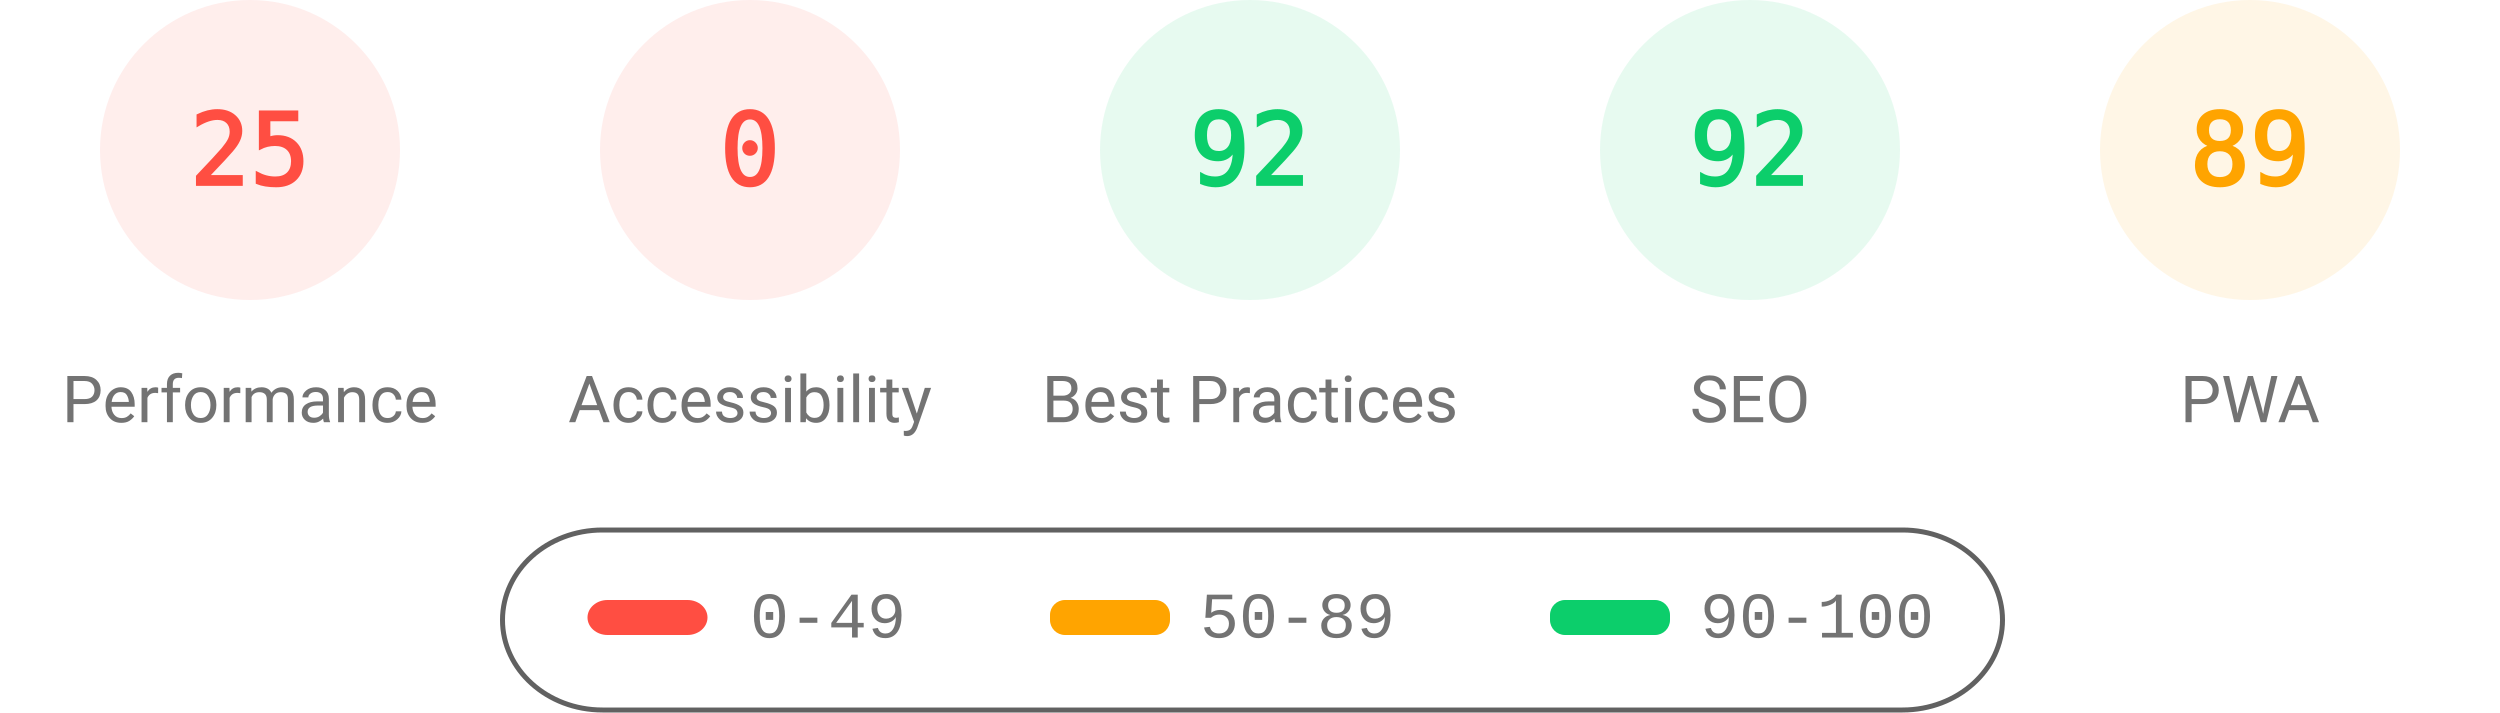
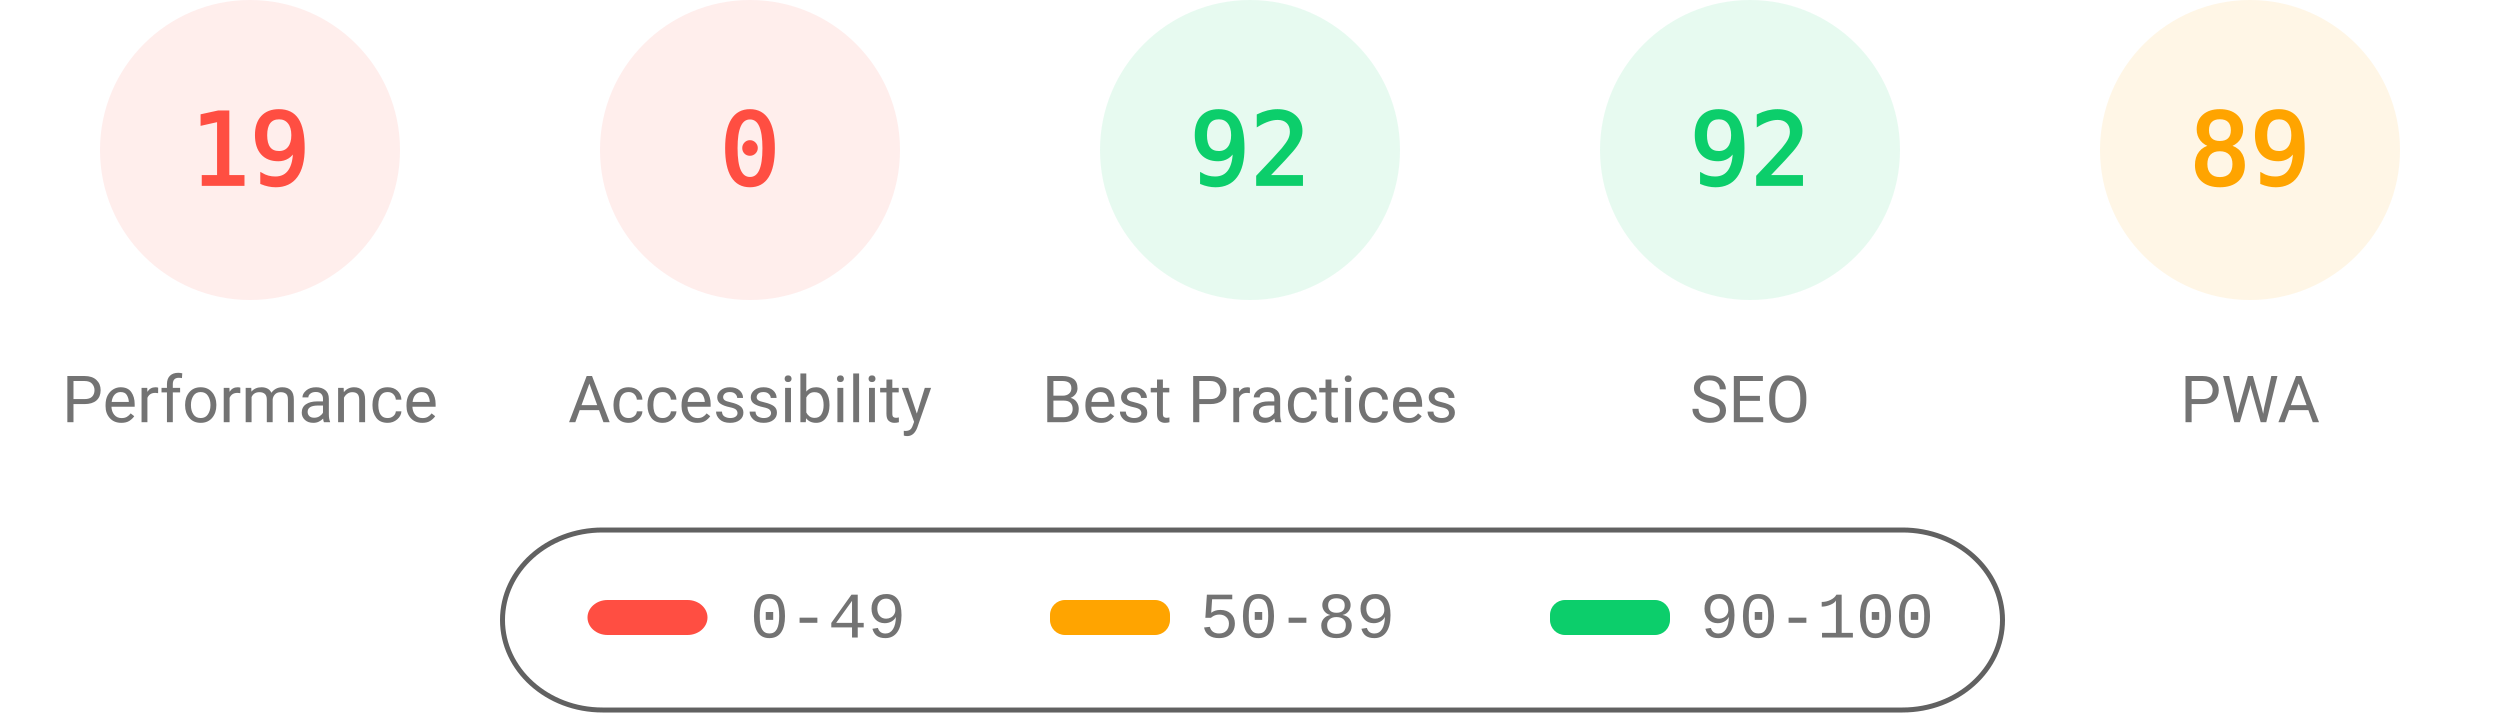
<svg xmlns="http://www.w3.org/2000/svg" fill="none" width="1000" height="285">
  <style>.gauge-base{opacity:.1}.gauge-arc{fill:none;animation-delay:250ms;stroke-linecap:round;transform:rotate(-90deg);transform-origin:100px 60px;animation:load-gauge 1s ease forwards}.guage-text{font-size:40px;font-family:monospace;text-align:center}.guage-red{color:#ff4e42;fill:#ff4e42;stroke:#ff4e42}.guage-orange{color:#ffa400;fill:#ffa400;stroke:#ffa400}.guage-green{color:#0cce6b;fill:#0cce6b;stroke:#0cce6b}.guage-undefined{color:#5c5c5c;fill:#5c5c5c;stroke:#5c5c5c}.guage-title{color:#737373;fill:#737373;stroke:none;font-size:26px;line-height:26px;font-family:Roboto,Halvetica,Arial,sans-serif}@keyframes load-gauge{from{stroke-dasharray:0 352.858}}</style>
  <svg class="guage-div guage-perf guage-red" viewBox="0 0 200 200" width="200" height="200">
    <circle class="gauge-base" r="56" cx="100" cy="60" stroke-width="8" />
-     <circle class="gauge-arc guage-arc-1" r="56" cx="100" cy="60" stroke-width="8" style="stroke-dasharray:87.965,351.858" />
-     <text class="guage-text" x="100" y="60" alignment-baseline="central" dominant-baseline="central" text-anchor="middle">25</text>
+     <circle class="gauge-arc guage-arc-1" r="56" cx="100" cy="60" stroke-width="8" style="stroke-dasharray:66.853,351.858" />
+     <text class="guage-text" x="100" y="60" alignment-baseline="central" dominant-baseline="central" text-anchor="middle">19</text>
    <text class="guage-title" x="100" y="160" alignment-baseline="central" dominant-baseline="central" text-anchor="middle">Performance</text>
  </svg>
  <svg class="guage-div guage-acc guage-red" viewBox="0 0 200 200" width="200" height="200" x="200">
    <circle class="gauge-base" r="56" cx="100" cy="60" stroke-width="8" />
    <circle class="gauge-arc guage-arc-2" r="56" cx="100" cy="60" stroke-width="8" style="stroke-dasharray:0,351.858" />
    <text class="guage-text" x="100" y="60" alignment-baseline="central" dominant-baseline="central" text-anchor="middle">0</text>
    <text class="guage-title" x="100" y="160" alignment-baseline="central" dominant-baseline="central" text-anchor="middle">Accessibility</text>
  </svg>
  <svg class="guage-div guage-best guage-green" viewBox="0 0 200 200" width="200" height="200" x="400">
    <circle class="gauge-base" r="56" cx="100" cy="60" stroke-width="8" />
    <circle class="gauge-arc guage-arc-3" r="56" cx="100" cy="60" stroke-width="8" style="stroke-dasharray:323.709,351.858" />
    <text class="guage-text" x="100" y="60" alignment-baseline="central" dominant-baseline="central" text-anchor="middle">92</text>
    <text class="guage-title" x="100" y="160" alignment-baseline="central" dominant-baseline="central" text-anchor="middle">Best Practices</text>
  </svg>
  <svg class="guage-div guage-seo guage-green" viewBox="0 0 200 200" width="200" height="200" x="600">
    <circle class="gauge-base" r="56" cx="100" cy="60" stroke-width="8" />
    <circle class="gauge-arc guage-arc-4" r="56" cx="100" cy="60" stroke-width="8" style="stroke-dasharray:323.709,351.858" />
    <text class="guage-text" x="100" y="60" alignment-baseline="central" dominant-baseline="central" text-anchor="middle">92</text>
    <text class="guage-title" x="100" y="160" alignment-baseline="central" dominant-baseline="central" text-anchor="middle">SEO</text>
  </svg>
  <svg class="guage-div guage-pwa guage-orange" viewBox="0 0 200 200" width="200" height="200" x="800">
    <circle class="gauge-base" r="56" cx="100" cy="60" stroke-width="8" />
    <circle class="gauge-arc guage-arc-4" r="56" cx="100" cy="60" stroke-width="8" style="stroke-dasharray:313.154,351.858" />
    <text class="guage-text" x="100" y="60" alignment-baseline="central" dominant-baseline="central" text-anchor="middle">89</text>
    <text class="guage-title" x="100" y="160" alignment-baseline="central" dominant-baseline="central" text-anchor="middle">PWA</text>
  </svg>
  <svg width="604" height="76" x="200" y="210">
    <path fill="none" id="canvas_background" d="M-1-1h604v80H-1z" />
    <rect fill-opacity="0" stroke="#616161" stroke-width="2" rx="40" id="svg_2" height="72" width="600" y="2" x="1" fill="#000" />
    <rect stroke="#000" rx="8" id="svg_3" height="14" width="48" y="30" x="35" stroke-opacity="null" stroke-width="0" fill="#ff4e42" />
    <rect stroke="#000" rx="6" id="svg_4" height="14" width="48" y="30" x="220" stroke-opacity="null" stroke-width="0" fill="#ffa400" />
    <rect stroke="#000" rx="6" id="svg_5" height="14" width="48" y="30" x="420" stroke-opacity="null" stroke-width="0" fill="#0cce6b" />
    <text xml:space="preserve" text-anchor="start" font-family="'Courier New', Courier, monospace" font-size="26" id="svg_6" y="45" x="100" stroke-opacity="null" stroke-width="0" stroke="#000" fill="#737373">0-49</text>
    <text xml:space="preserve" text-anchor="start" font-family="'Courier New', Courier, monospace" font-size="26" id="svg_7" y="45" x="280" stroke-opacity="null" stroke-width="0" stroke="#000" fill="#737373">50-89</text>
    <text xml:space="preserve" text-anchor="start" font-family="'Courier New', Courier, monospace" font-size="26" id="svg_8" y="45" x="480" stroke-opacity="null" stroke-width="0" stroke="#000" fill="#737373">90-100</text>
  </svg>
</svg>
